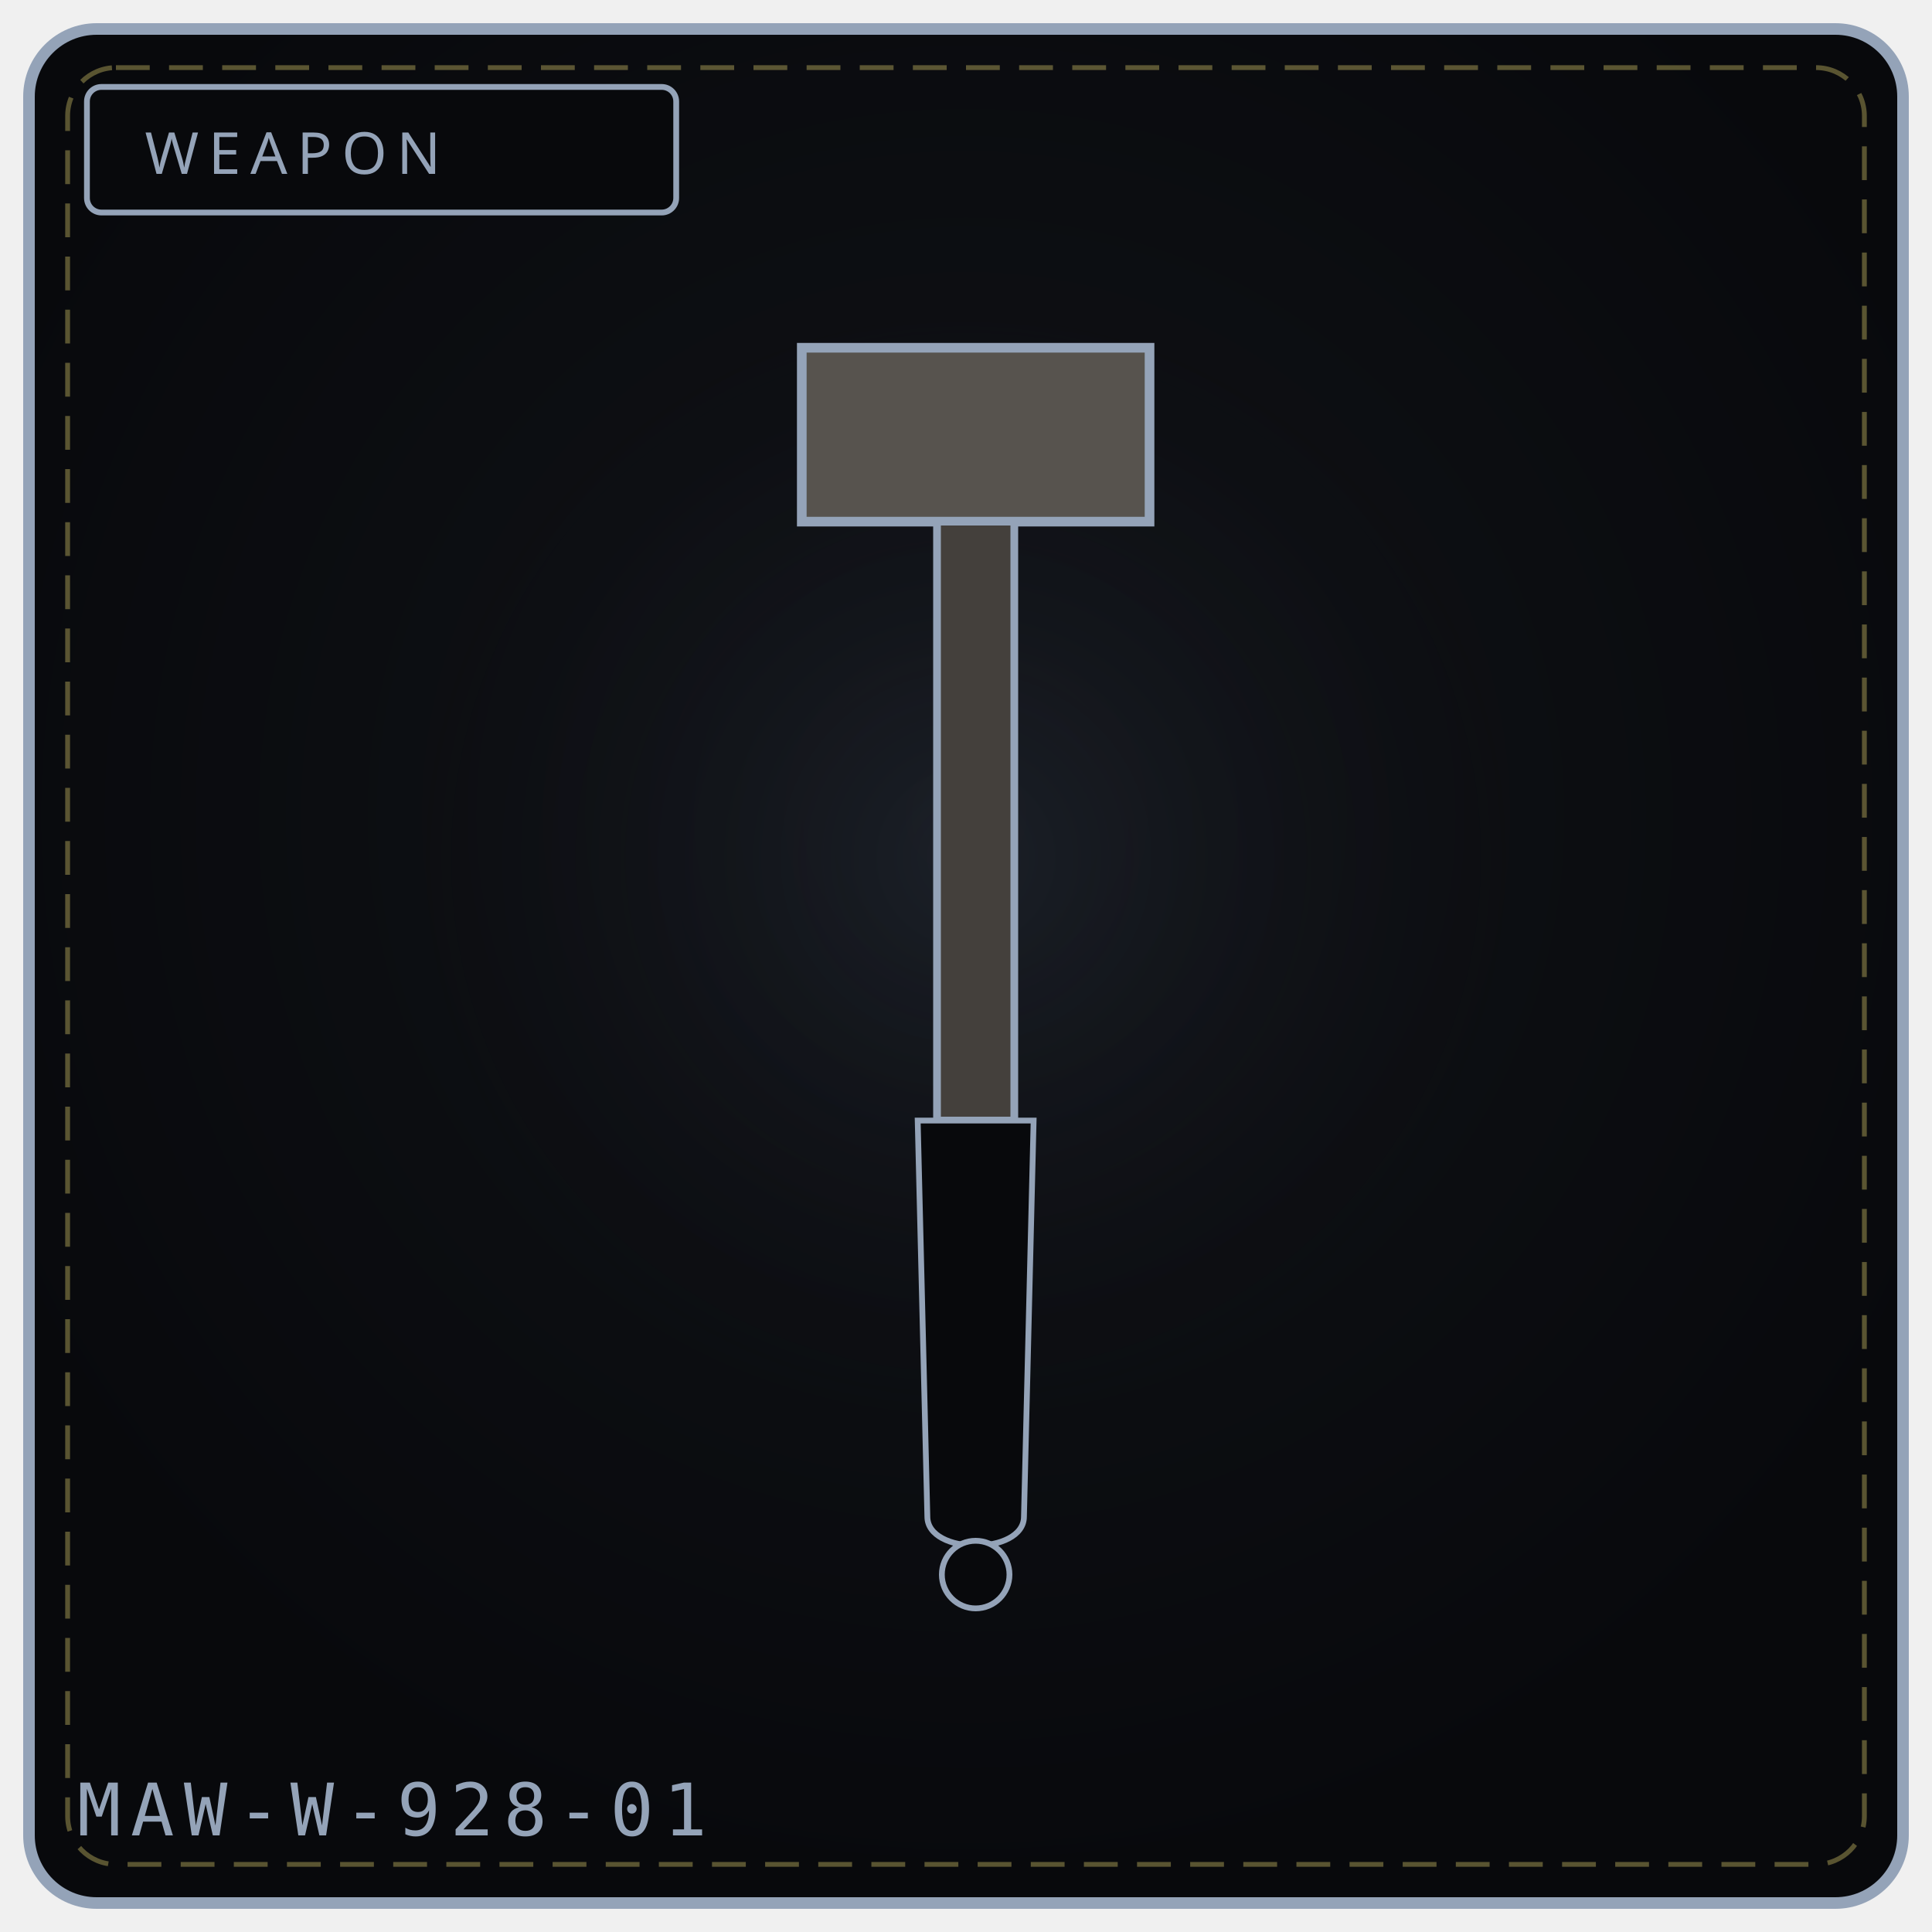
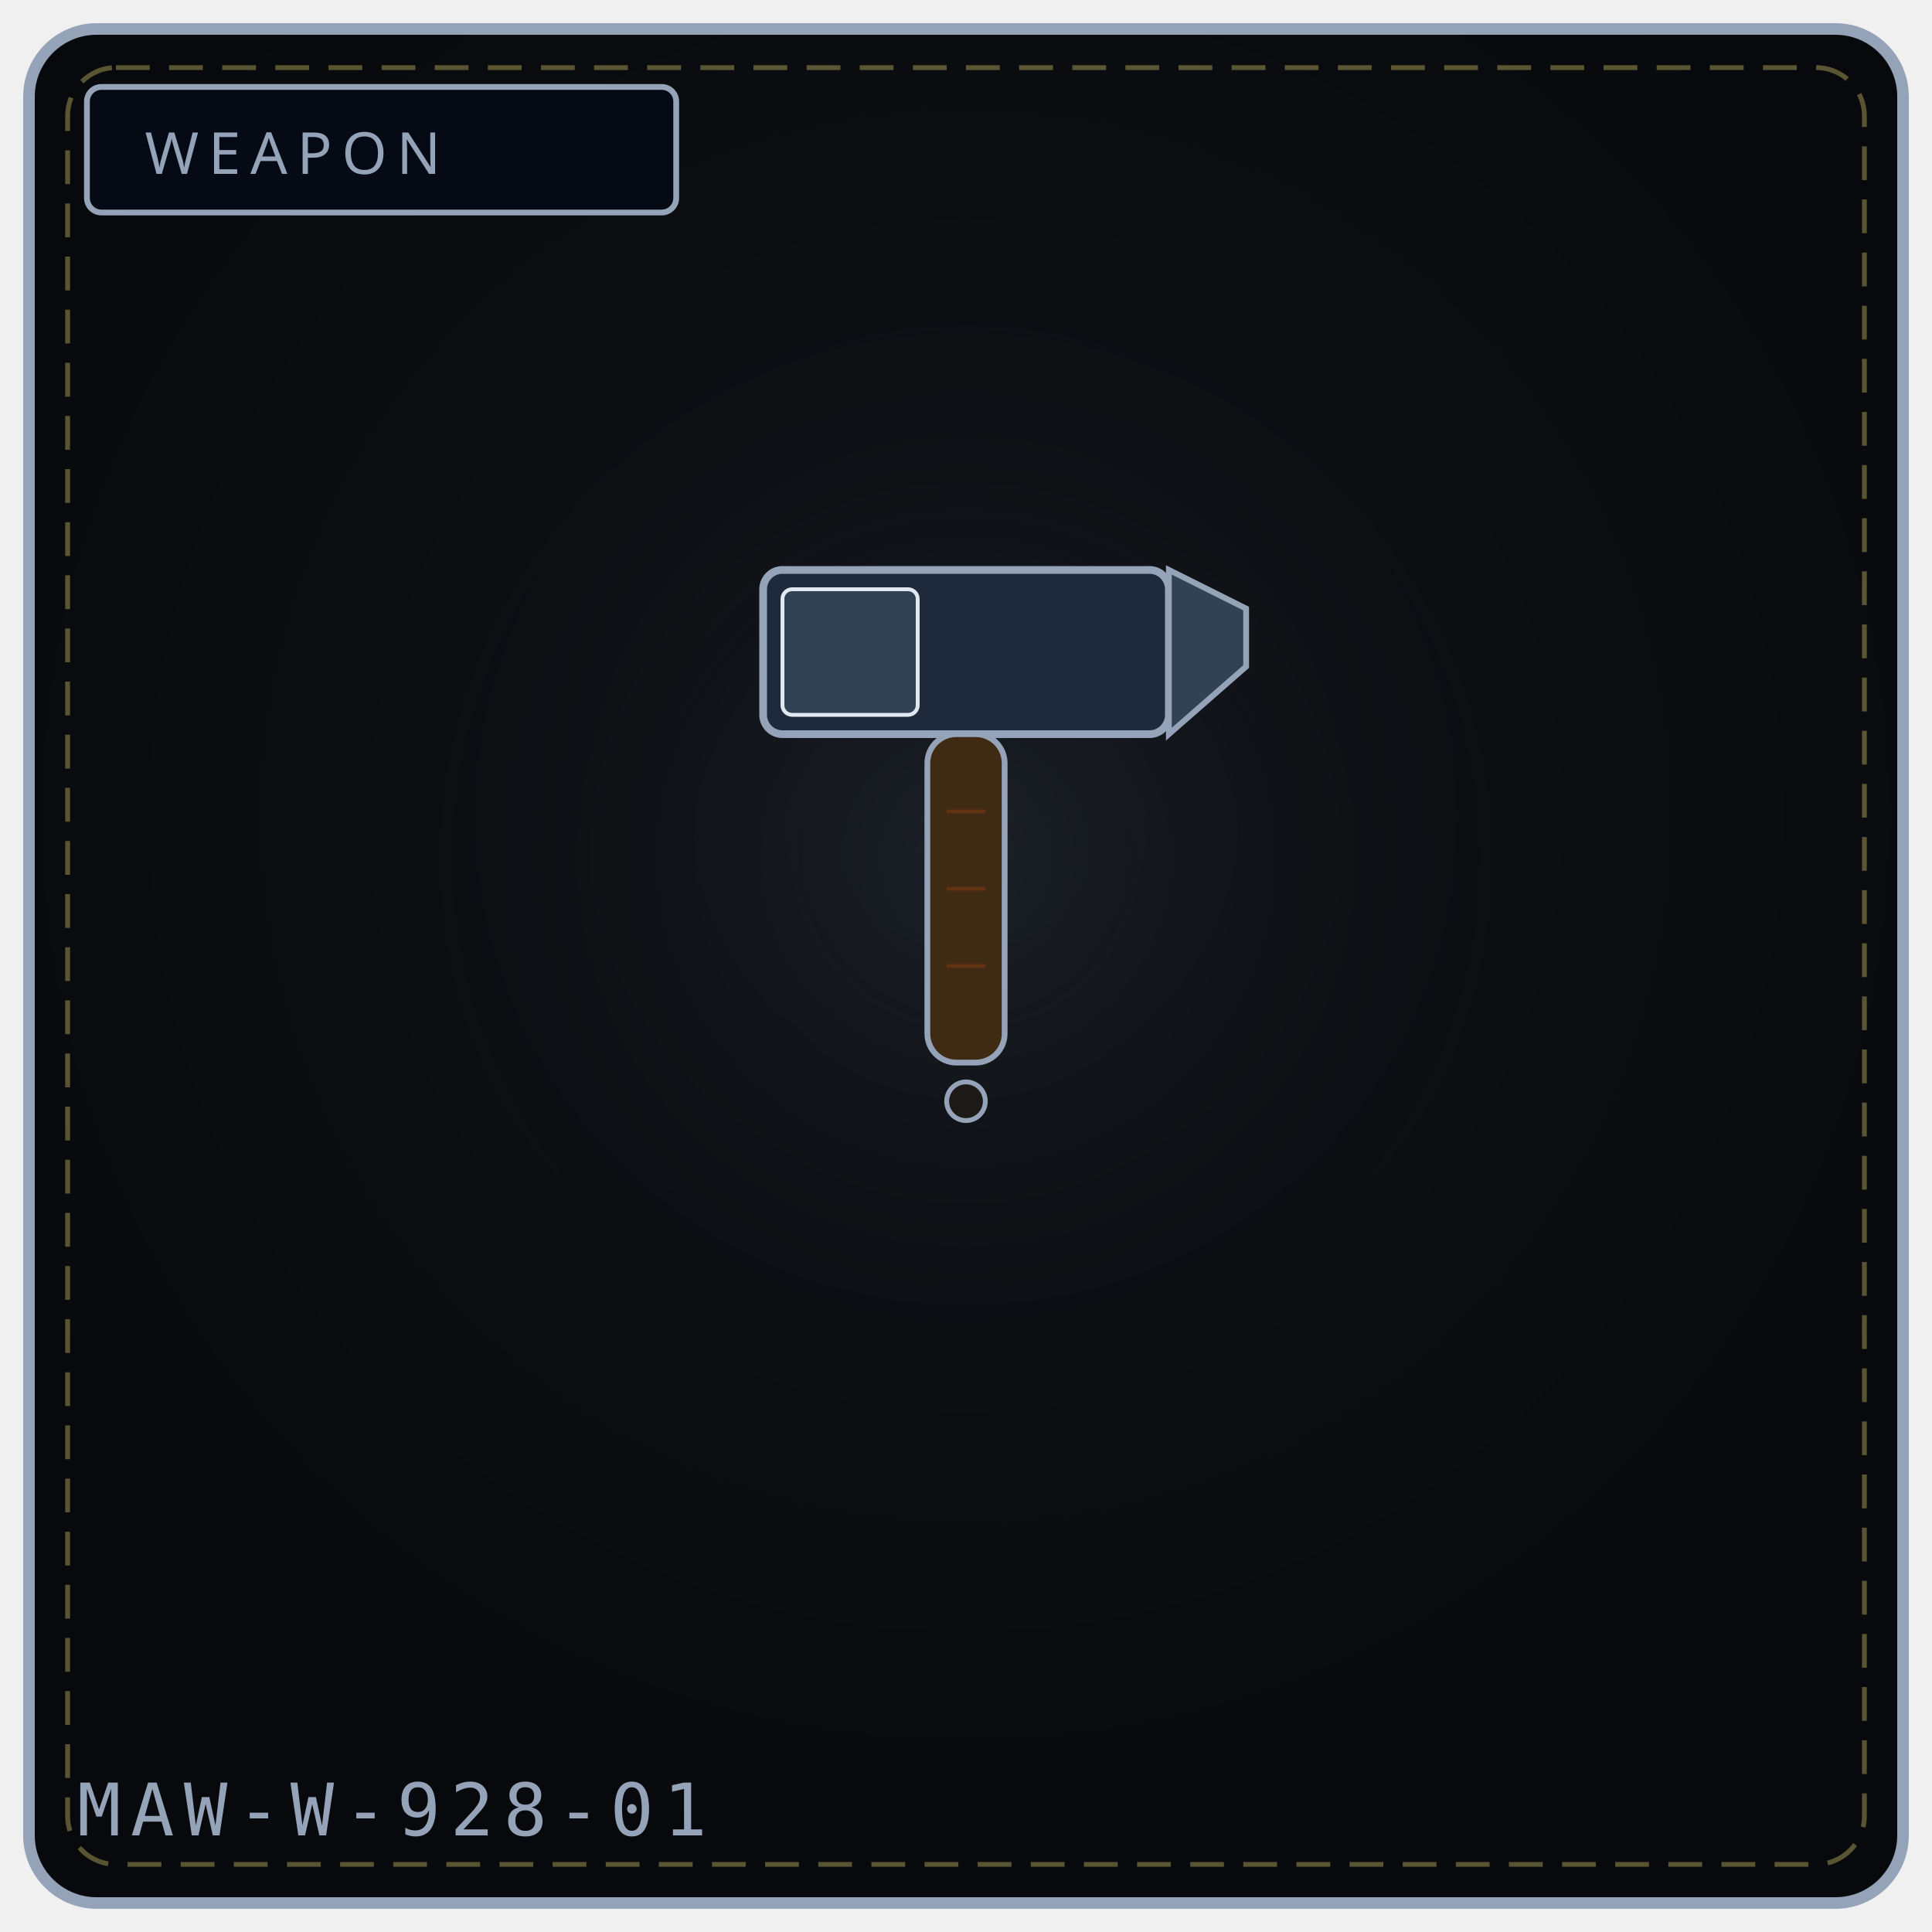
<svg xmlns="http://www.w3.org/2000/svg" viewBox="0 0 400 400" width="100%" height="100%" role="img" aria-label="WEAPON 928">
  <defs>
    <radialGradient id="bg928" cx="50%" cy="42%" r="58%">
      <stop offset="0%" stop-color="#111318" />
      <stop offset="100%" stop-color="#08090c" />
    </radialGradient>
    <radialGradient id="gl928" cx="50%" cy="46%" r="50%">
      <stop offset="0%" stop-color="#475569" stop-opacity=".20" />
      <stop offset="100%" stop-color="#000" stop-opacity="0" />
    </radialGradient>
  </defs>
  <rect x="6" y="6" width="388" height="388" rx="14" fill="url(#bg928)" stroke="#94a3b8" stroke-width="2.4" />
  <rect x="14" y="14" width="372" height="372" rx="10" fill="none" stroke="#f1df76" stroke-width="1" stroke-dasharray="7 4" opacity=".35" />
  <circle cx="200" cy="188" r="132" fill="url(#gl928)" />
-   <rect x="18" y="18" width="122" height="26" rx="3" fill="#08090c" stroke="#94a3b8" stroke-width="1.2" />
+   <rect x="18" y="18" width="122" height="26" rx="3" fill="#050a14" stroke="#94a3b8" stroke-width="1.2" />
  <text x="30" y="36" fill="#94a3b8" font-family="Impact, Arial Black, sans-serif" font-size="12" letter-spacing="2">WEAPON</text>
-   <path d="M166 72 L 238 72 L 238 108 L 166 108 Z" fill="#57534e" stroke="#94a3b8" stroke-width="2" />
-   <path d="M194 108 L 210 108 L 210 232 L 194 232 Z" fill="#44403c" stroke="#94a3b8" stroke-width="1.6" />
-   <path d="M190 232 L 214 232 L 212 314 C 212 322, 192 322, 192 314 Z" fill="#08090c" stroke="#94a3b8" stroke-width="1.2" />
-   <circle cx="202" cy="326" r="7" fill="#08090c" stroke="#94a3b8" stroke-width="1.2" />
+   <rect x="158" y="118" width="84" height="34" rx="4" fill="#1e293b" stroke="#94a3b8" stroke-width="1.6" />
+   <rect x="162" y="122" width="28" height="26" rx="2" fill="#334155" stroke="#e2e8f0" stroke-width="0.8" />
+   <path d="M242 118 L258 126 L258 138 L242 152 Z" fill="#334155" stroke="#94a3b8" stroke-width="1.2" />
+   <rect x="192" y="152" width="16" height="68" rx="6" fill="#3f2a14" stroke="#94a3b8" stroke-width="1.2" />
+   <path d="M196 168 L204 168 M196 184 L204 184 M196 200 L204 200" stroke="#78350f" stroke-width="0.8" opacity="0.6" />
+   <circle cx="200" cy="228" r="4" fill="#1c1917" stroke="#94a3b8" stroke-width="1" />
  <text x="16" y="380" font-family="monospace" font-size="15" letter-spacing="2" fill="#94a3b8">MAW-W-928-01</text>
-   <rect x="128" y="328" width="5" height="4" fill="#fff" opacity=".0" />
-   <circle cx="108" cy="340" r="2" fill="#000" opacity=".0" />
</svg>
